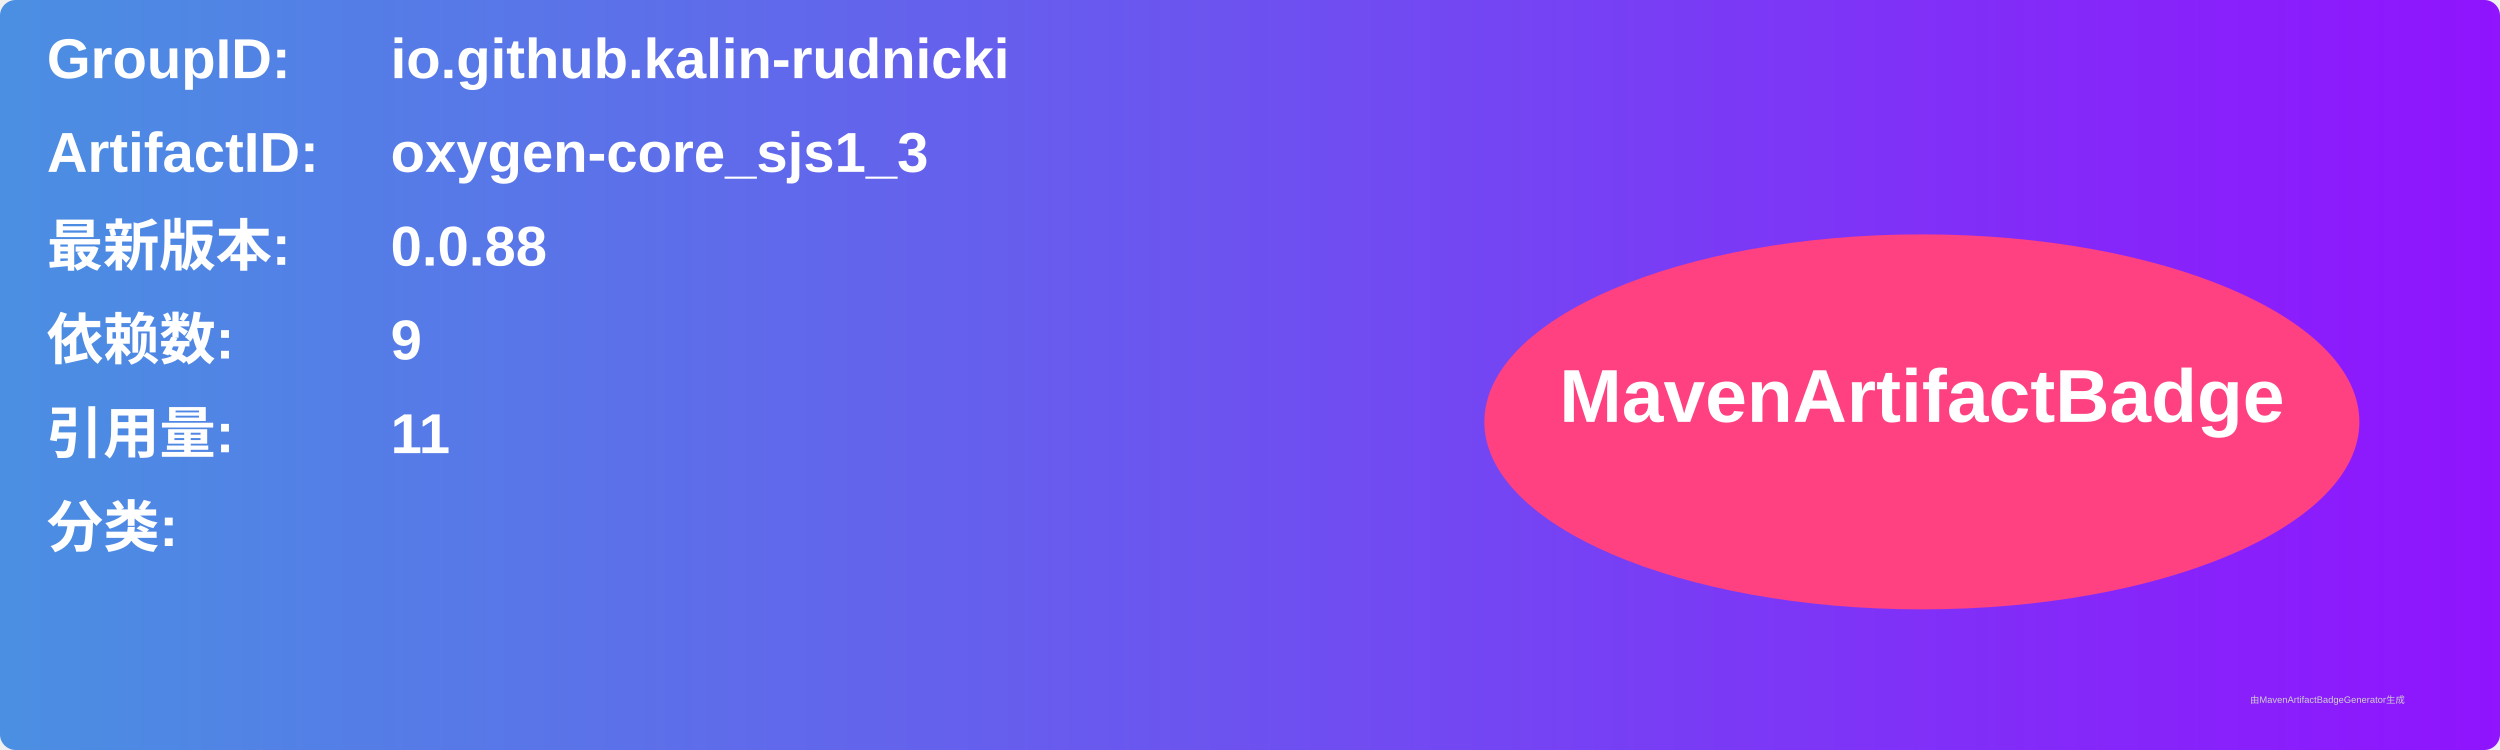
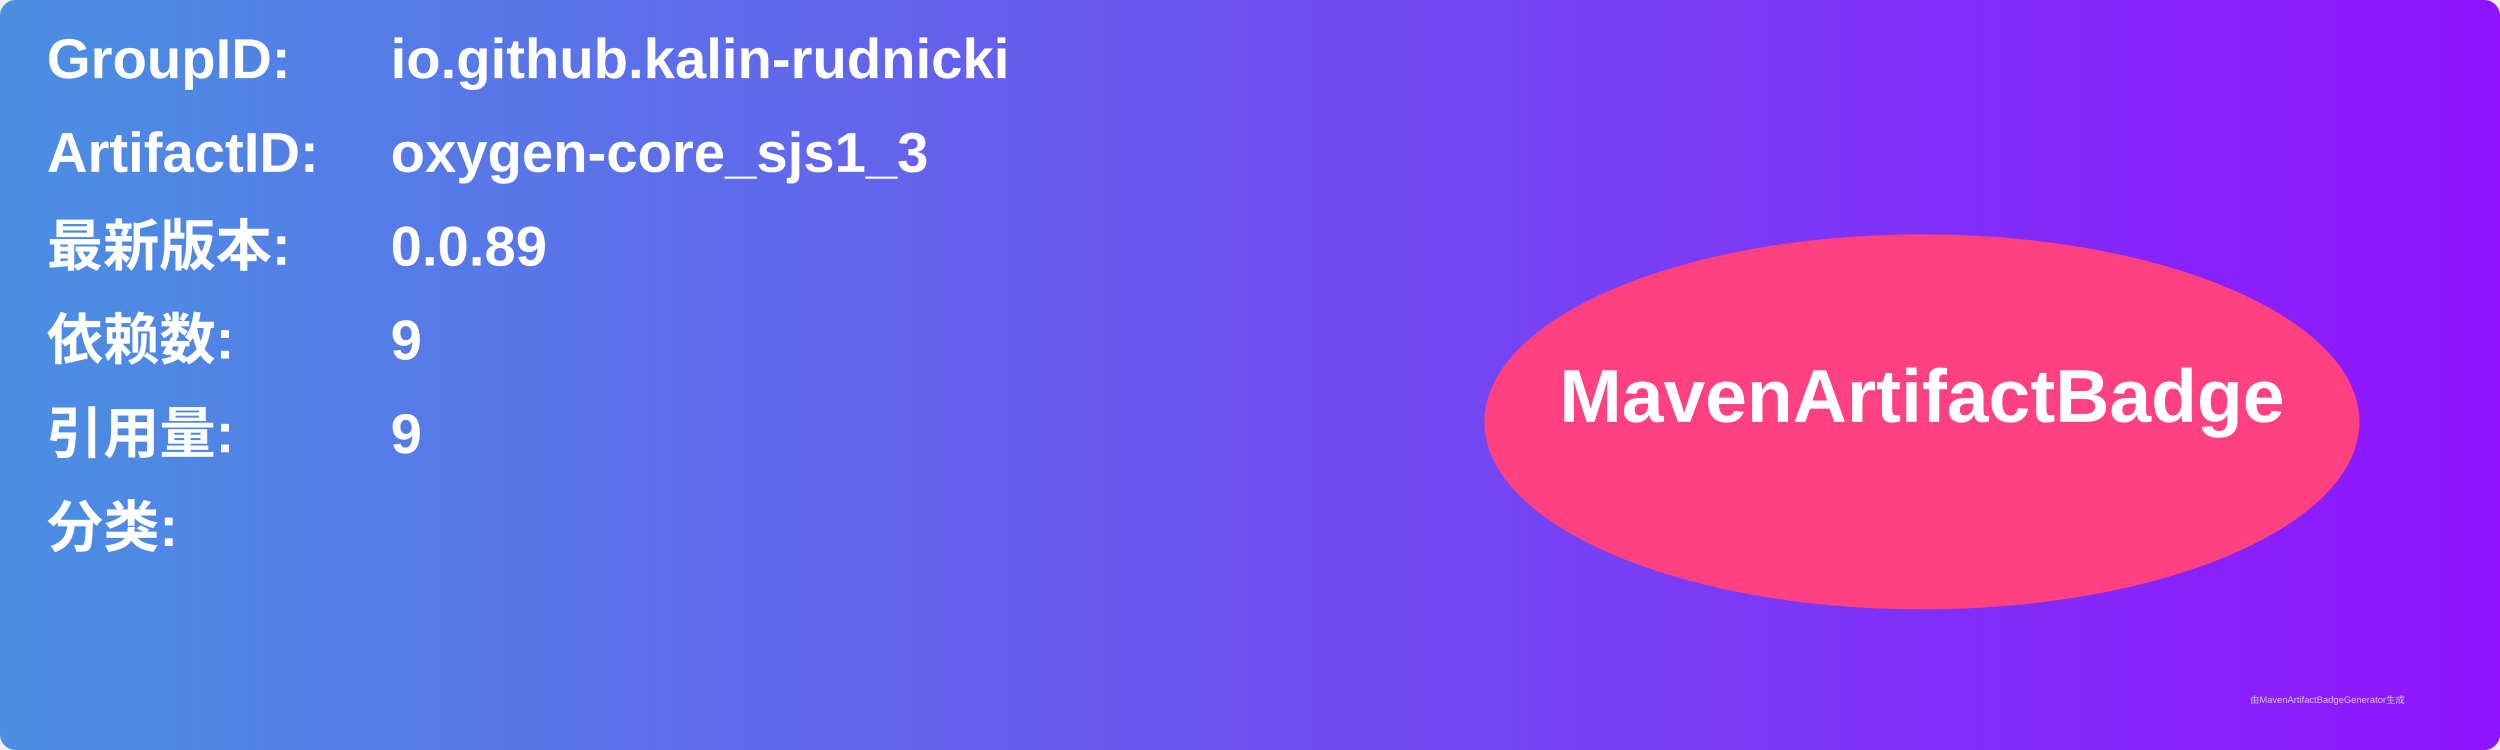
<svg xmlns="http://www.w3.org/2000/svg" width="800" height="240" viewBox="0 0 800 240">
  <linearGradient id="grad" x1="0%" y1="0%" x2="100%" y2="0%">
    <stop offset="0%" stop-color="#4a90e2" />
    <stop offset="100%" stop-color="#9013fe" />
  </linearGradient>
  <rect width="100%" height="100%" rx="5" ry="5" fill="url(#grad)" />
  <g transform="translate(15, 15)">
    <text x="0" y="10" font-family="Arial" font-size="18" fill="white" font-weight="bold" width="260">GroupID:</text>
    <text x="110" y="10" font-family="Arial" font-size="18" fill="white" font-weight="bold" width="460">io.github.kalin-rudnicki</text>
    <text x="0" y="40" font-family="Arial" font-size="18" fill="white" font-weight="bold" width="260">ArtifactID:</text>
    <text x="110" y="40" font-family="Arial" font-size="18" fill="white" font-weight="bold" width="460">oxygen-core_sjs1_3</text>
    <text x="0" y="70" font-family="Arial" font-size="18" fill="white" font-weight="bold">最新版本:</text>
    <text x="110" y="70" font-family="Arial" font-size="18" fill="white" font-weight="bold">
-       <tspan font-weight="bold">0.0.88</tspan>
+       <tspan font-weight="bold">0.0.89</tspan>
    </text>
    <text x="0" y="100" font-family="Arial" font-size="18" fill="white" font-weight="bold">依赖数: </text>
    <text x="110" y="100" font-family="Arial" font-size="18" fill="white">
      <tspan font-weight="bold">9</tspan>
    </text>
    <text x="0" y="130" font-family="Arial" font-size="18" fill="white" font-weight="bold">引用量: </text>
    <text x="110" y="130" font-family="Arial" font-size="18" fill="white">
-       <tspan font-weight="bold">11</tspan>
+       <tspan font-weight="bold">9</tspan>
    </text>
    <text x="0" y="160" font-family="Arial" font-size="18" fill="white" font-weight="bold">分类:</text>
    <text x="10" y="190" font-family="Arial" font-size="10" fill="white">
      <tspan font-weight="bold" />
    </text>
    <ellipse cx="600" cy="120" rx="140" ry="60" fill="#ff4081" />
    <text x="600" y="120" text-anchor="middle" font-family="Arial" font-size="24" fill="white" font-weight="bold">MavenArtifactBadge</text>
  </g>
  <text x="720" y="225" font-family="Arial" font-size="3" fill="#d0d0d0">由MavenArtifactBadgeGenerator生成</text>
</svg>
